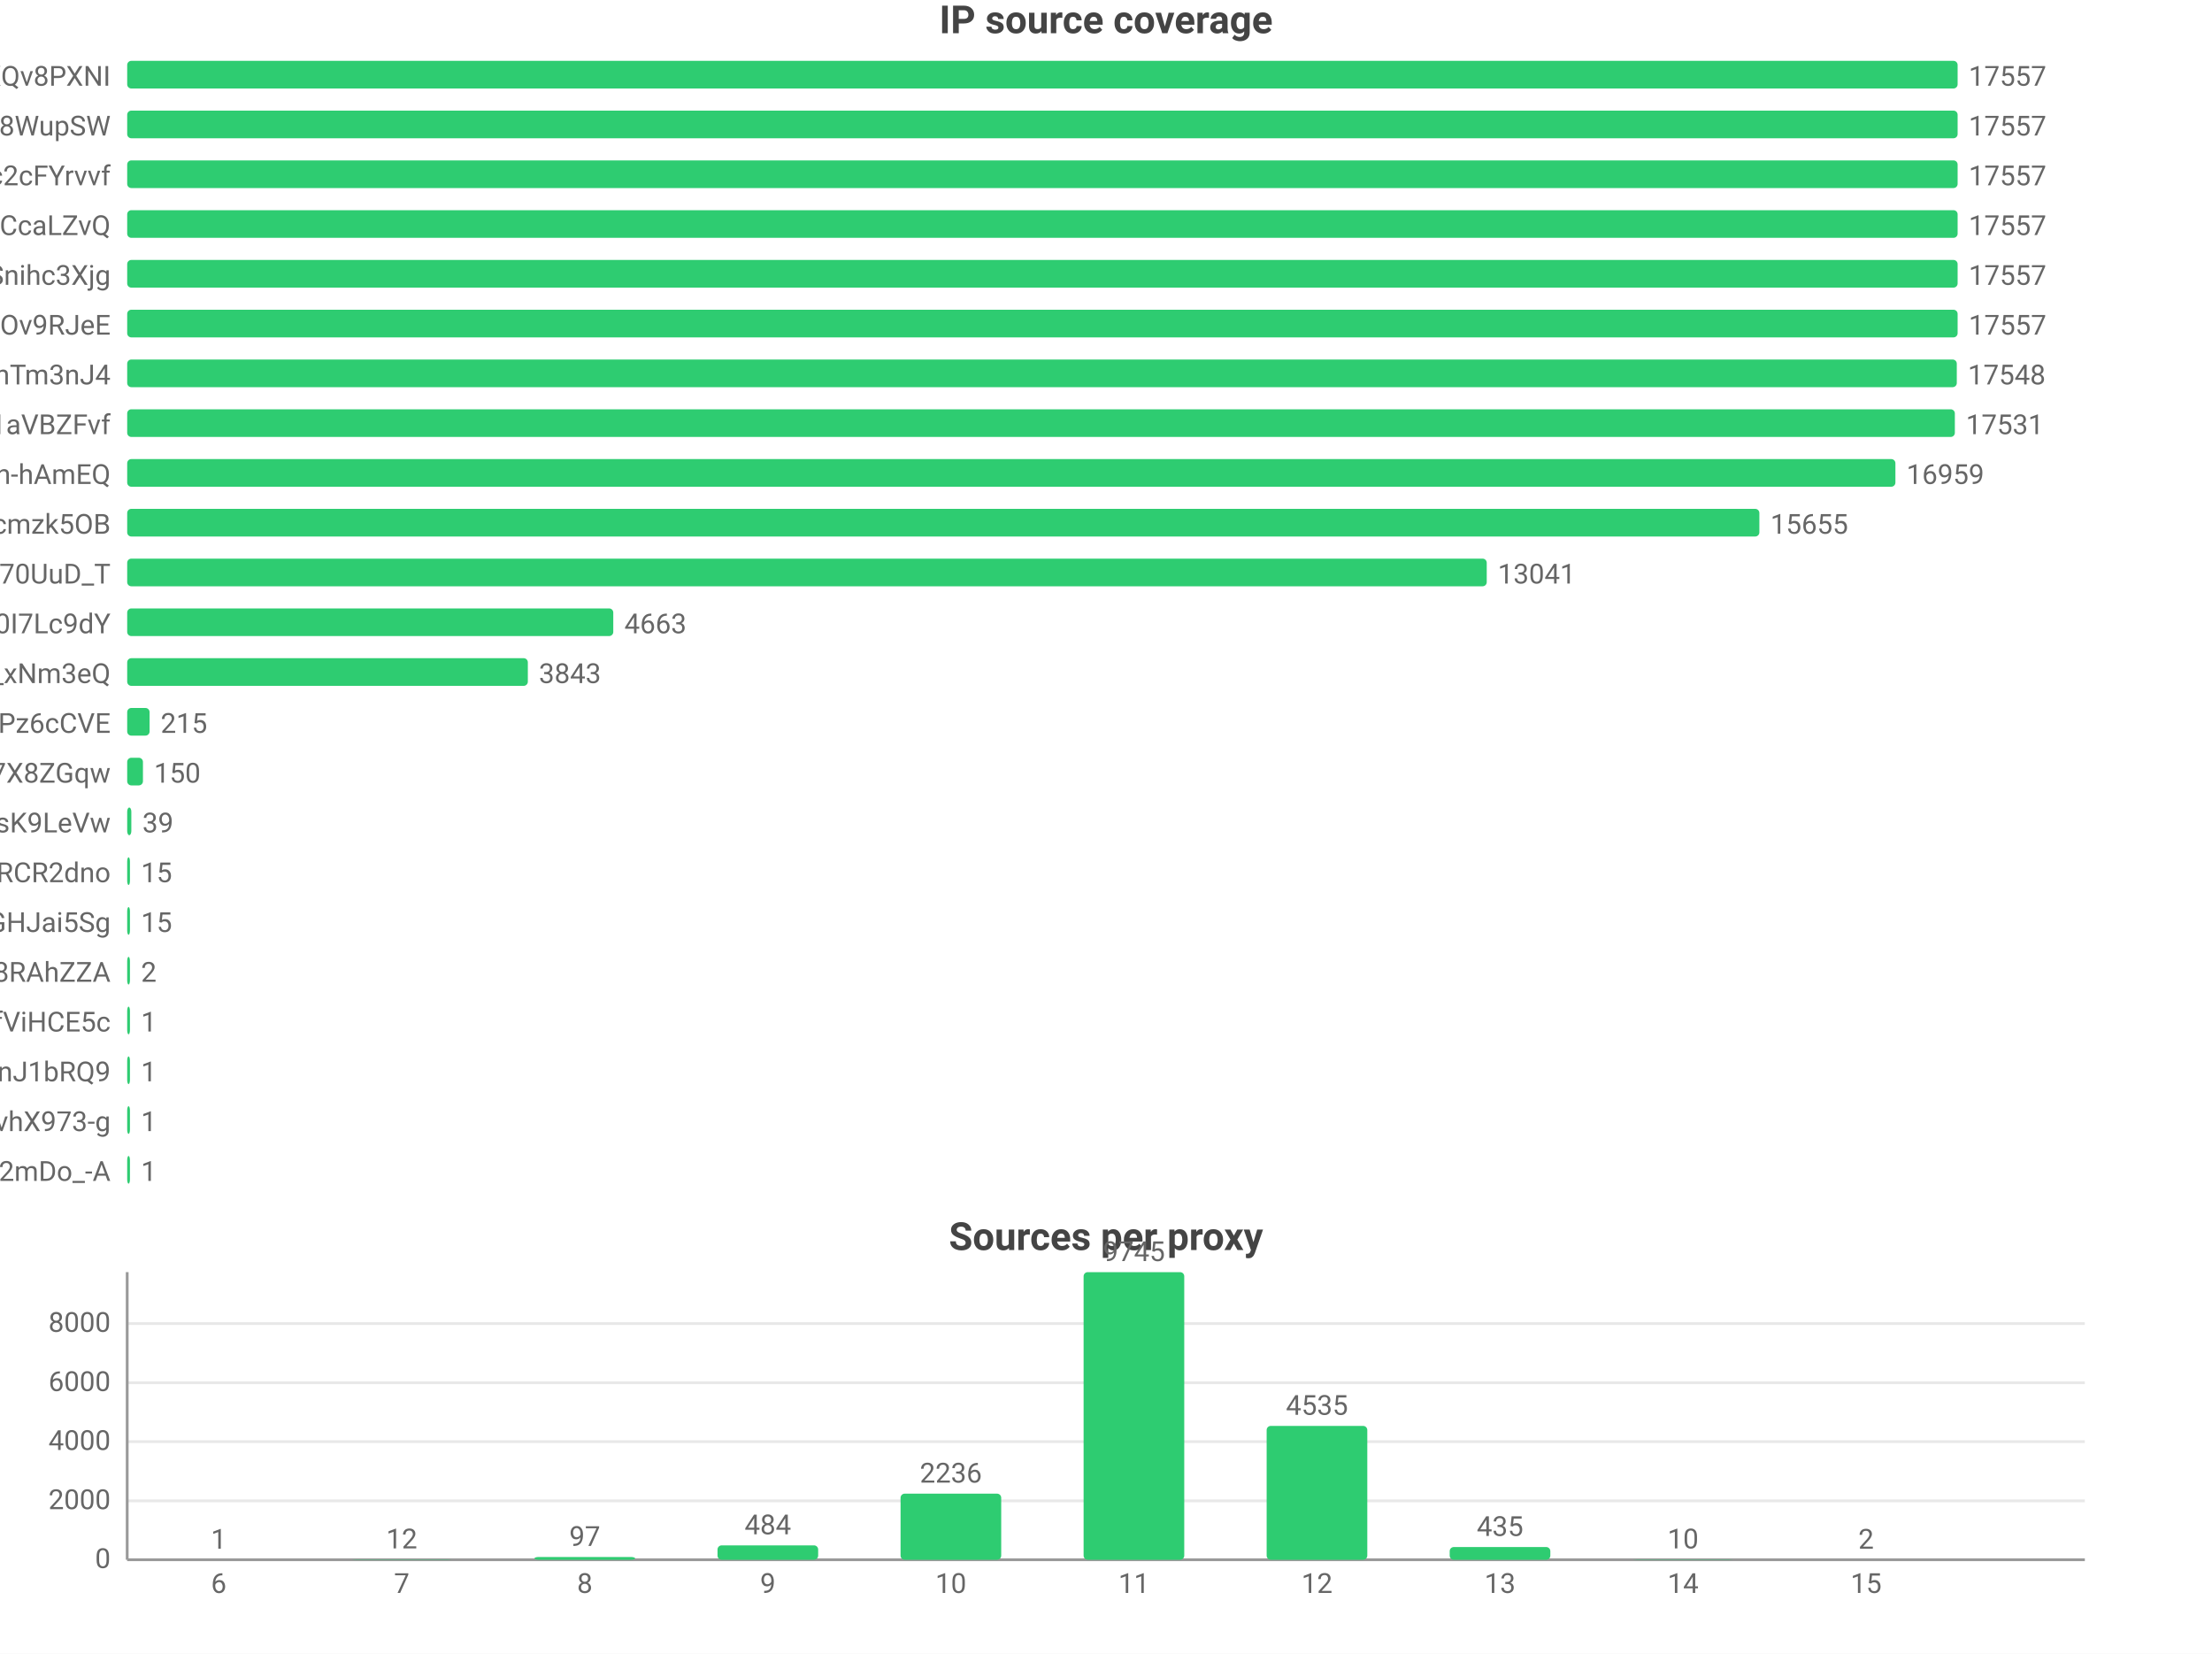
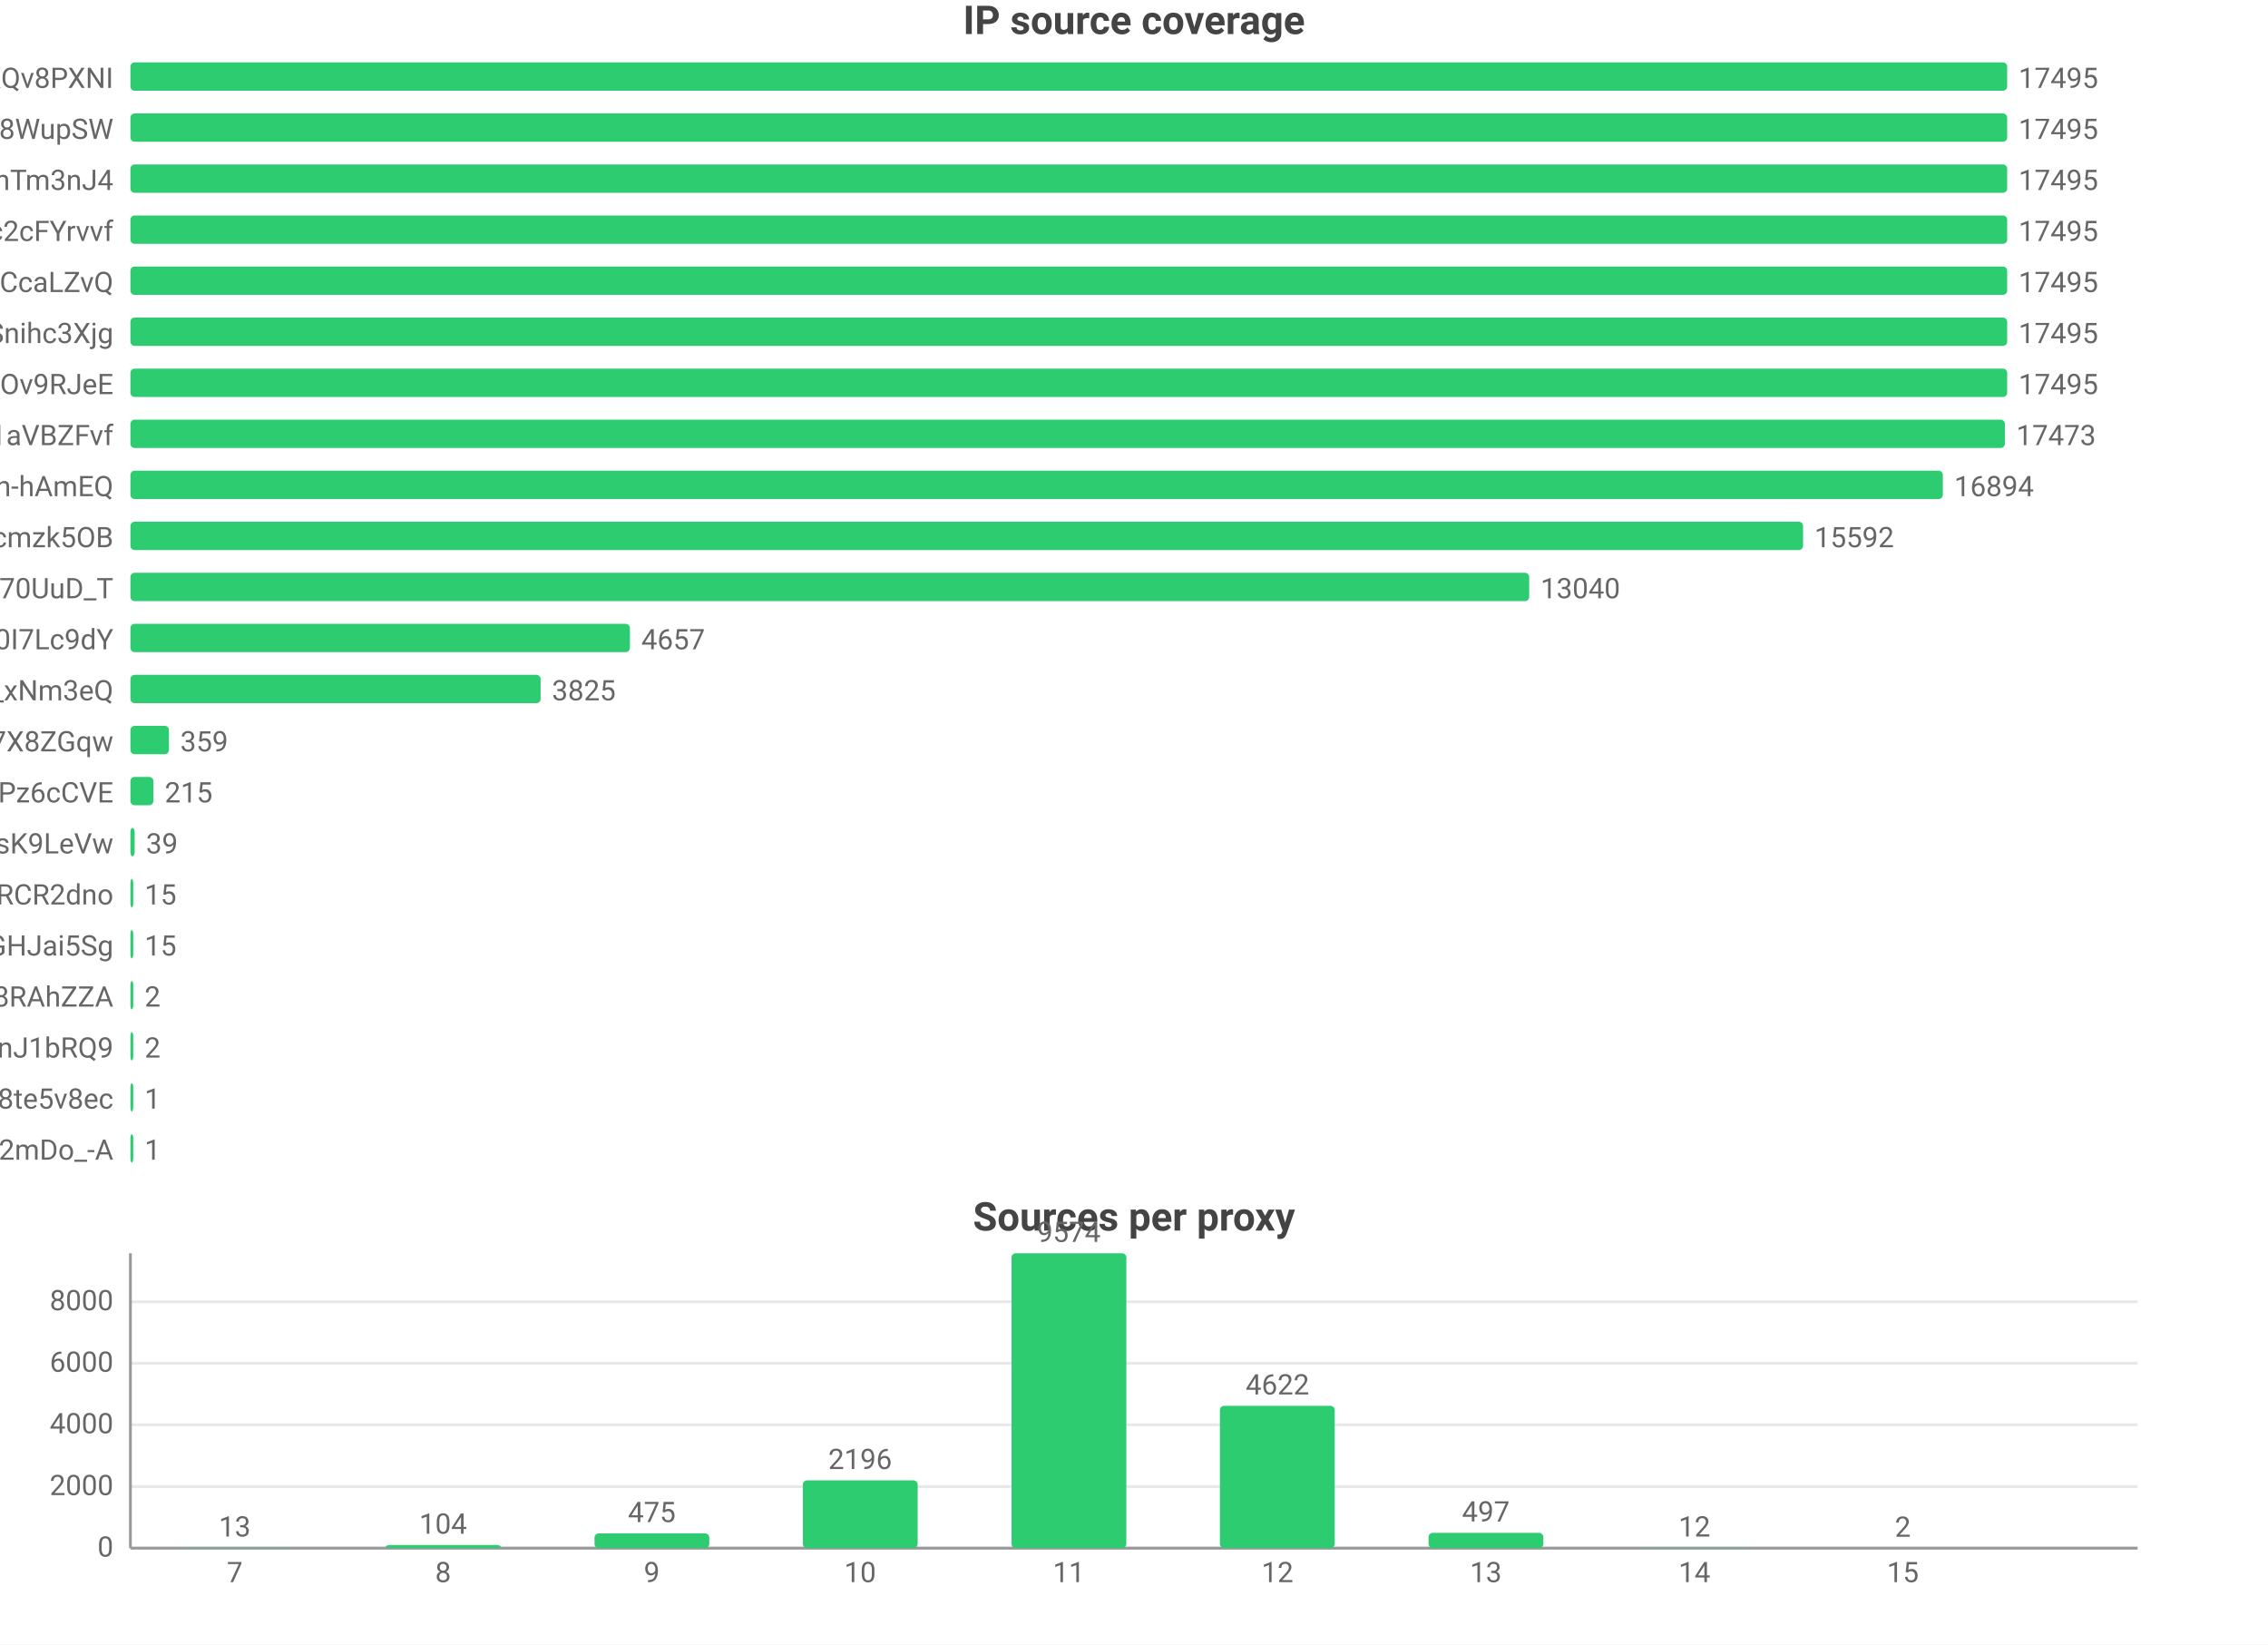
- <svg xmlns="http://www.w3.org/2000/svg" width="800" height="598" viewBox="0 0 800 598">
-   <rect width="800" height="598" fill="#ffffff" />
+ <svg xmlns="http://www.w3.org/2000/svg" width="800" height="580" viewBox="0 0 800 580">
+   <rect width="800" height="580" fill="#ffffff" />
  <style>text{font-family:system-ui,-apple-system,'Segoe UI',Roboto,'PingFang SC','Microsoft YaHei','Noto Sans CJK SC',sans-serif}.g{stroke:#e8e8e8;stroke-width:1}.a{stroke:#999;stroke-width:1}.t{font-size:10px;fill:#666}.m{font-size:10px;text-anchor:middle;fill:#666}.e{font-size:10px;text-anchor:end;fill:#666}.l{font-size:11px;fill:#333}.tt{font-size:14px;font-weight:600;text-anchor:middle;fill:#444}.em{font-size:13px;text-anchor:middle;fill:#999}</style>
  <text class="tt" x="400.0" y="12">IP source coverage</text>
  <text class="e" x="40" y="31">rsrc_YmwQdEYueobUJ7o0R-mXQv8PXNI</text>
  <rect x="46" y="22" width="662" height="10" fill="#2ecc71" rx="1.5" />
-   <text class="t" x="712" y="31">17557</text>
+   <text class="t" x="712" y="31">17495</text>
  <text class="e" x="40" y="49">rsrc_Kf72a5Rnsi5l_-kq8f8WupSW</text>
  <rect x="46" y="40" width="662" height="10" fill="#2ecc71" rx="1.5" />
-   <text class="t" x="712" y="49">17557</text>
-   <text class="e" x="40" y="67">rsrc_N0DphMQvqfO6-stc2cFYrvvf</text>
+   <text class="t" x="712" y="49">17495</text>
+   <text class="e" x="40" y="67">rsrc_8J7Mvr-6DA7BBOtGFT3QhTm3nJ4</text>
  <rect x="46" y="58" width="662" height="10" fill="#2ecc71" rx="1.5" />
-   <text class="t" x="712" y="67">17557</text>
-   <text class="e" x="40" y="85">rsrc_y1f6AcnstjvbsPXVio2CcaLZvQ</text>
+   <text class="t" x="712" y="67">17495</text>
+   <text class="e" x="40" y="85">rsrc_N0DphMQvqfO6-stc2cFYrvvf</text>
  <rect x="46" y="76" width="662" height="10" fill="#2ecc71" rx="1.5" />
-   <text class="t" x="712" y="85">17557</text>
-   <text class="e" x="40" y="103">rsrc_udXhFfUWqS8V61wbeSoAvSnihc3Xjg</text>
+   <text class="t" x="712" y="85">17495</text>
+   <text class="e" x="40" y="103">rsrc_y1f6AcnstjvbsPXVio2CcaLZvQ</text>
  <rect x="46" y="94" width="662" height="10" fill="#2ecc71" rx="1.5" />
-   <text class="t" x="712" y="103">17557</text>
-   <text class="e" x="40" y="121">rsrc_phRkyFPJDKAG-t3D4gC7qC7dOv9RJeE</text>
+   <text class="t" x="712" y="103">17495</text>
+   <text class="e" x="40" y="121">rsrc_udXhFfUWqS8V61wbeSoAvSnihc3Xjg</text>
  <rect x="46" y="112" width="662" height="10" fill="#2ecc71" rx="1.5" />
-   <text class="t" x="712" y="121">17557</text>
-   <text class="e" x="40" y="139">rsrc_8J7Mvr-6DA7BBOtGFT3QhTm3nJ4</text>
-   <rect x="46" y="130" width="661.7" height="10" fill="#2ecc71" rx="1.5" />
-   <text class="t" x="711.7" y="139">17548</text>
+   <text class="t" x="712" y="121">17495</text>
+   <text class="e" x="40" y="139">rsrc_phRkyFPJDKAG-t3D4gC7qC7dOv9RJeE</text>
+   <rect x="46" y="130" width="662" height="10" fill="#2ecc71" rx="1.5" />
+   <text class="t" x="712" y="139">17495</text>
  <text class="e" x="40" y="157">rsrc_3UBRP7wwxr0KCZcckKaO1aVBZFvf</text>
-   <rect x="46" y="148" width="661.0" height="10" fill="#2ecc71" rx="1.5" />
-   <text class="t" x="711.0" y="157">17531</text>
+   <rect x="46" y="148" width="661.2" height="10" fill="#2ecc71" rx="1.5" />
+   <text class="t" x="711.2" y="157">17473</text>
  <text class="e" x="40" y="175">rsrc_je3zDruIeQJtGRSh-hAmEQ</text>
-   <rect x="46" y="166" width="639.5" height="10" fill="#2ecc71" rx="1.5" />
-   <text class="t" x="689.5" y="175">16959</text>
+   <rect x="46" y="166" width="639.3" height="10" fill="#2ecc71" rx="1.5" />
+   <text class="t" x="689.3" y="175">16894</text>
  <text class="e" x="40" y="193">rsrc_K-0jAGBqjvCEp0Px6UbuWcmzk5OB</text>
-   <rect x="46" y="184" width="590.3" height="10" fill="#2ecc71" rx="1.5" />
-   <text class="t" x="640.3" y="193">15655</text>
+   <rect x="46" y="184" width="590.0" height="10" fill="#2ecc71" rx="1.5" />
+   <text class="t" x="640.0" y="193">15592</text>
  <text class="e" x="40" y="211">rsrc_Fe2TH426siPio70UuD_T</text>
-   <rect x="46" y="202" width="491.7" height="10" fill="#2ecc71" rx="1.5" />
-   <text class="t" x="541.7" y="211">13041</text>
+   <rect x="46" y="202" width="493.4" height="10" fill="#2ecc71" rx="1.5" />
+   <text class="t" x="543.4" y="211">13040</text>
  <text class="e" x="40" y="229">rsrc_zmdkNceYNtNIwTRnkeaDWUF0I7Lc9dY</text>
-   <rect x="46" y="220" width="175.8" height="10" fill="#2ecc71" rx="1.5" />
-   <text class="t" x="225.8" y="229">4663</text>
+   <rect x="46" y="220" width="176.2" height="10" fill="#2ecc71" rx="1.5" />
+   <text class="t" x="226.2" y="229">4657</text>
  <text class="e" x="40" y="247">rsrc_7HHr05kygIGY1_rUxDn2b0TfO3k_xNm3eQ</text>
-   <rect x="46" y="238" width="144.9" height="10" fill="#2ecc71" rx="1.5" />
-   <text class="t" x="194.9" y="247">3843</text>
-   <text class="e" x="40" y="265">rsrc_px-TVSmoFaih-Nh3Pz6cCVE</text>
-   <rect x="46" y="256" width="8.1" height="10" fill="#2ecc71" rx="1.5" />
-   <text class="t" x="58.1" y="265">215</text>
-   <text class="e" x="40" y="283">rsrc_KOcHY0zSvSXOKReI9zIAibe_1GV7X8ZGqw</text>
-   <rect x="46" y="274" width="5.7" height="10" fill="#2ecc71" rx="1.5" />
-   <text class="t" x="55.7" y="283">150</text>
+   <rect x="46" y="238" width="144.7" height="10" fill="#2ecc71" rx="1.5" />
+   <text class="t" x="194.7" y="247">3825</text>
+   <text class="e" x="40" y="265">rsrc_KOcHY0zSvSXOKReI9zIAibe_1GV7X8ZGqw</text>
+   <rect x="46" y="256" width="13.6" height="10" fill="#2ecc71" rx="1.5" />
+   <text class="t" x="63.6" y="265">359</text>
+   <text class="e" x="40" y="283">rsrc_px-TVSmoFaih-Nh3Pz6cCVE</text>
+   <rect x="46" y="274" width="8.1" height="10" fill="#2ecc71" rx="1.5" />
+   <text class="t" x="58.1" y="283">215</text>
  <text class="e" x="40" y="301">rsrc_y4RErEyr_I92cDIOQHlsK9LeVw</text>
  <rect x="46" y="292" width="1.5" height="10" fill="#2ecc71" rx="1.5" />
  <text class="t" x="51.5" y="301">39</text>
  <text class="e" x="40" y="319">rsrc_-iwMUWtGMfvvmOs0VPBWChAcwcxiRCR2dno</text>
  <rect x="46" y="310" width="1" height="10" fill="#2ecc71" rx="1.5" />
  <text class="t" x="51" y="319">15</text>
  <text class="e" x="40" y="337">rsrc_yQvJePm0B6jHzCYC4GdGHJai5Sg</text>
  <rect x="46" y="328" width="1" height="10" fill="#2ecc71" rx="1.5" />
  <text class="t" x="51" y="337">15</text>
  <text class="e" x="40" y="355">rsrc_fnyhZVmiRBg9CcJyZftoJjG8RAhZZA</text>
  <rect x="46" y="346" width="1" height="10" fill="#2ecc71" rx="1.5" />
  <text class="t" x="51" y="355">2</text>
-   <text class="e" x="40" y="373">rsrc_r5Qm4HD74aEPzYWaXJ5xTDmfViHCE5c</text>
+   <text class="e" x="40" y="373">rsrc_IutIxyjgURNKJ5AXGQxpTnJ1bRQ9</text>
  <rect x="46" y="364" width="1" height="10" fill="#2ecc71" rx="1.5" />
-   <text class="t" x="51" y="373">1</text>
-   <text class="e" x="40" y="391">rsrc_IutIxyjgURNKJ5AXGQxpTnJ1bRQ9</text>
+   <text class="t" x="51" y="373">2</text>
+   <text class="e" x="40" y="391">rsrc_htw8nZZHu0UN_vciVqNpM1nLqDu6f8j8te5v8ec</text>
  <rect x="46" y="382" width="1" height="10" fill="#2ecc71" rx="1.5" />
  <text class="t" x="51" y="391">1</text>
-   <text class="e" x="40" y="409">rsrc_7T2GzHveSiJ8dNvhX973-g</text>
+   <text class="e" x="40" y="409">rsrc_YY9vmpvAdBd76NYzbVa2mDo_-A</text>
  <rect x="46" y="400" width="1" height="10" fill="#2ecc71" rx="1.5" />
  <text class="t" x="51" y="409">1</text>
-   <text class="e" x="40" y="427">rsrc_YY9vmpvAdBd76NYzbVa2mDo_-A</text>
-   <rect x="46" y="418" width="1" height="10" fill="#2ecc71" rx="1.5" />
-   <text class="t" x="51" y="427">1</text>
-   <text class="tt" x="400.0" y="452">Sources per proxy</text>
-   <line class="g" x1="46" y1="564" x2="754" y2="564" />
-   <text class="e" x="40" y="567">0</text>
-   <line class="g" x1="46" y1="542.7" x2="754" y2="542.7" />
-   <text class="e" x="40" y="545.7">2000</text>
-   <line class="g" x1="46" y1="521.3" x2="754" y2="521.3" />
-   <text class="e" x="40" y="524.3">4000</text>
-   <line class="g" x1="46" y1="500.0" x2="754" y2="500.0" />
-   <text class="e" x="40" y="503.0">6000</text>
-   <line class="g" x1="46" y1="478.6" x2="754" y2="478.6" />
-   <text class="e" x="40" y="481.6">8000</text>
-   <line class="a" x1="46" y1="460" x2="46" y2="564" />
-   <line class="a" x1="46" y1="564" x2="754" y2="564" />
-   <rect x="60.9" y="564.0" width="36.4" height="0.0" fill="#2ecc71" rx="1.5" />
-   <text class="m" x="79.1" y="560.0">1</text>
-   <text class="m" x="79.1" y="576">6</text>
-   <rect x="127.1" y="563.9" width="36.4" height="0.1" fill="#2ecc71" rx="1.5" />
-   <text class="m" x="145.3" y="559.9">12</text>
-   <text class="m" x="145.3" y="576">7</text>
-   <rect x="193.3" y="563.0" width="36.4" height="1.0" fill="#2ecc71" rx="1.5" />
-   <text class="m" x="211.5" y="559.0">97</text>
-   <text class="m" x="211.5" y="576">8</text>
-   <rect x="259.5" y="558.8" width="36.4" height="5.2" fill="#2ecc71" rx="1.5" />
-   <text class="m" x="277.7" y="554.8">484</text>
-   <text class="m" x="277.7" y="576">9</text>
-   <rect x="325.7" y="540.1" width="36.4" height="23.9" fill="#2ecc71" rx="1.5" />
-   <text class="m" x="343.9" y="536.1">2236</text>
-   <text class="m" x="343.9" y="576">10</text>
-   <rect x="391.9" y="460" width="36.4" height="104" fill="#2ecc71" rx="1.5" />
-   <text class="m" x="410.1" y="456">9745</text>
-   <text class="m" x="410.1" y="576">11</text>
-   <rect x="458.1" y="515.6" width="36.4" height="48.4" fill="#2ecc71" rx="1.5" />
-   <text class="m" x="476.3" y="511.6">4535</text>
-   <text class="m" x="476.3" y="576">12</text>
-   <rect x="524.3" y="559.4" width="36.4" height="4.6" fill="#2ecc71" rx="1.5" />
-   <text class="m" x="542.5" y="555.4">435</text>
-   <text class="m" x="542.5" y="576">13</text>
-   <rect x="590.5" y="563.9" width="36.4" height="0.1" fill="#2ecc71" rx="1.5" />
-   <text class="m" x="608.7" y="559.9">10</text>
-   <text class="m" x="608.7" y="576">14</text>
-   <rect x="656.7" y="564.0" width="36.4" height="0.0" fill="#2ecc71" rx="1.5" />
-   <text class="m" x="674.9" y="560.0">2</text>
-   <text class="m" x="674.9" y="576">15</text>
+   <text class="tt" x="400.0" y="434">Sources per proxy</text>
+   <line class="g" x1="46" y1="546" x2="754" y2="546" />
+   <text class="e" x="40" y="549">0</text>
+   <line class="g" x1="46" y1="524.3" x2="754" y2="524.3" />
+   <text class="e" x="40" y="527.3">2000</text>
+   <line class="g" x1="46" y1="502.5" x2="754" y2="502.5" />
+   <text class="e" x="40" y="505.5">4000</text>
+   <line class="g" x1="46" y1="480.8" x2="754" y2="480.8" />
+   <text class="e" x="40" y="483.8">6000</text>
+   <line class="g" x1="46" y1="459.1" x2="754" y2="459.1" />
+   <text class="e" x="40" y="462.1">8000</text>
+   <line class="a" x1="46" y1="442" x2="46" y2="546" />
+   <line class="a" x1="46" y1="546" x2="754" y2="546" />
+   <rect x="62.5" y="545.9" width="40.5" height="0.1" fill="#2ecc71" rx="1.5" />
+   <text class="m" x="82.8" y="541.9">13</text>
+   <text class="m" x="82.8" y="558">7</text>
+   <rect x="136.1" y="544.9" width="40.5" height="1.1" fill="#2ecc71" rx="1.5" />
+   <text class="m" x="156.3" y="540.9">104</text>
+   <text class="m" x="156.3" y="558">8</text>
+   <rect x="209.7" y="540.8" width="40.5" height="5.2" fill="#2ecc71" rx="1.5" />
+   <text class="m" x="229.9" y="536.8">475</text>
+   <text class="m" x="229.9" y="558">9</text>
+   <rect x="283.2" y="522.1" width="40.5" height="23.9" fill="#2ecc71" rx="1.5" />
+   <text class="m" x="303.4" y="518.1">2196</text>
+   <text class="m" x="303.4" y="558">10</text>
+   <rect x="356.8" y="442" width="40.5" height="104" fill="#2ecc71" rx="1.5" />
+   <text class="m" x="377" y="438">9574</text>
+   <text class="m" x="377" y="558">11</text>
+   <rect x="430.3" y="495.8" width="40.5" height="50.2" fill="#2ecc71" rx="1.5" />
+   <text class="m" x="450.6" y="491.8">4622</text>
+   <text class="m" x="450.6" y="558">12</text>
+   <rect x="503.9" y="540.6" width="40.5" height="5.4" fill="#2ecc71" rx="1.5" />
+   <text class="m" x="524.1" y="536.6">497</text>
+   <text class="m" x="524.1" y="558">13</text>
+   <rect x="577.4" y="545.9" width="40.5" height="0.1" fill="#2ecc71" rx="1.5" />
+   <text class="m" x="597.7" y="541.9">12</text>
+   <text class="m" x="597.7" y="558">14</text>
+   <rect x="651.0" y="546.0" width="40.5" height="0.0" fill="#2ecc71" rx="1.5" />
+   <text class="m" x="671.2" y="542.0">2</text>
+   <text class="m" x="671.2" y="558">15</text>
</svg>
